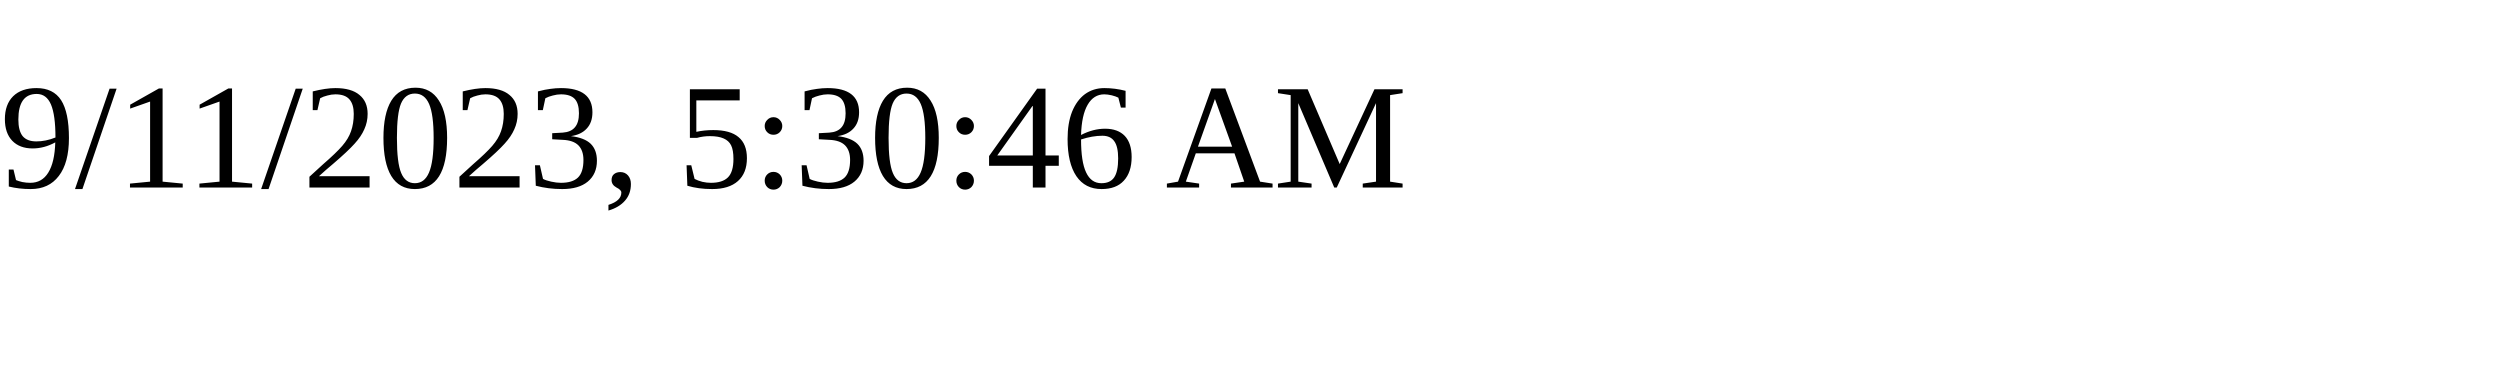
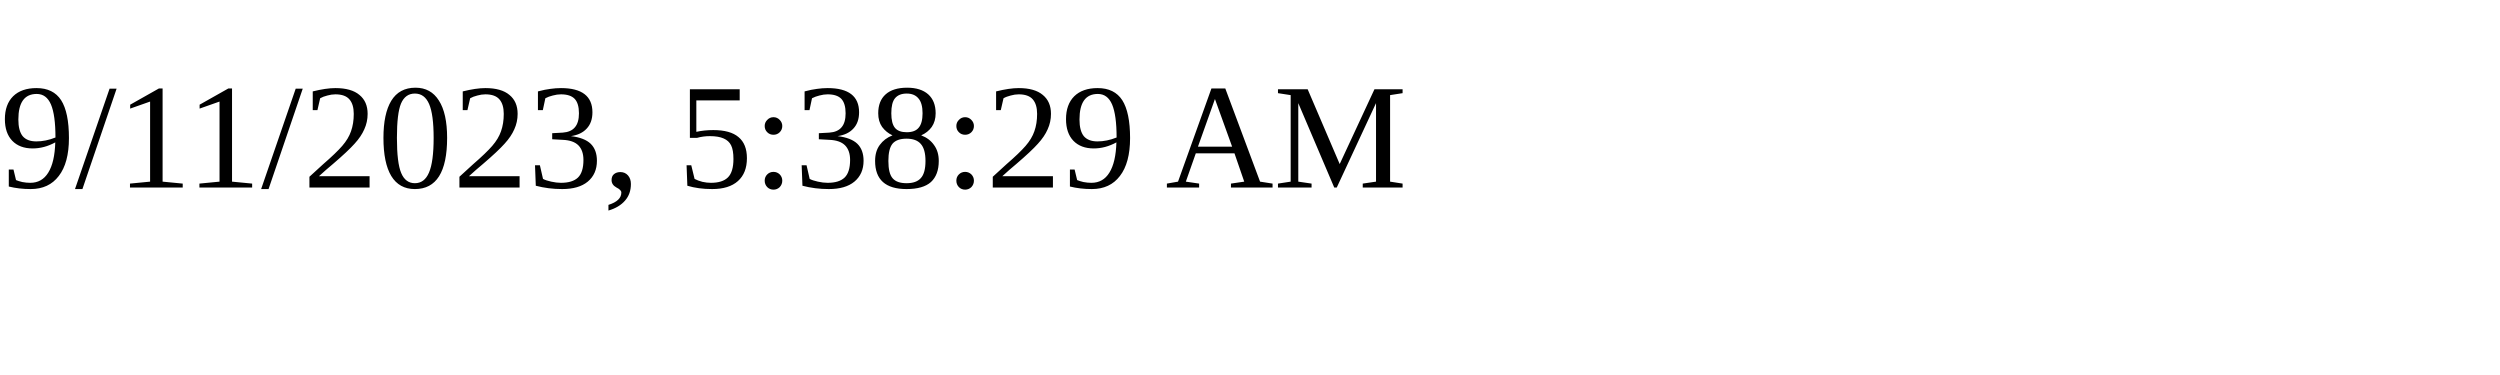
<svg xmlns="http://www.w3.org/2000/svg" height="30" width="200">
-   <text x="0" y="15">9/11/2023, 5:30:46 AM</text>
+   <text x="0" y="15">9/11/2023, 5:38:29 AM</text>
</svg>
